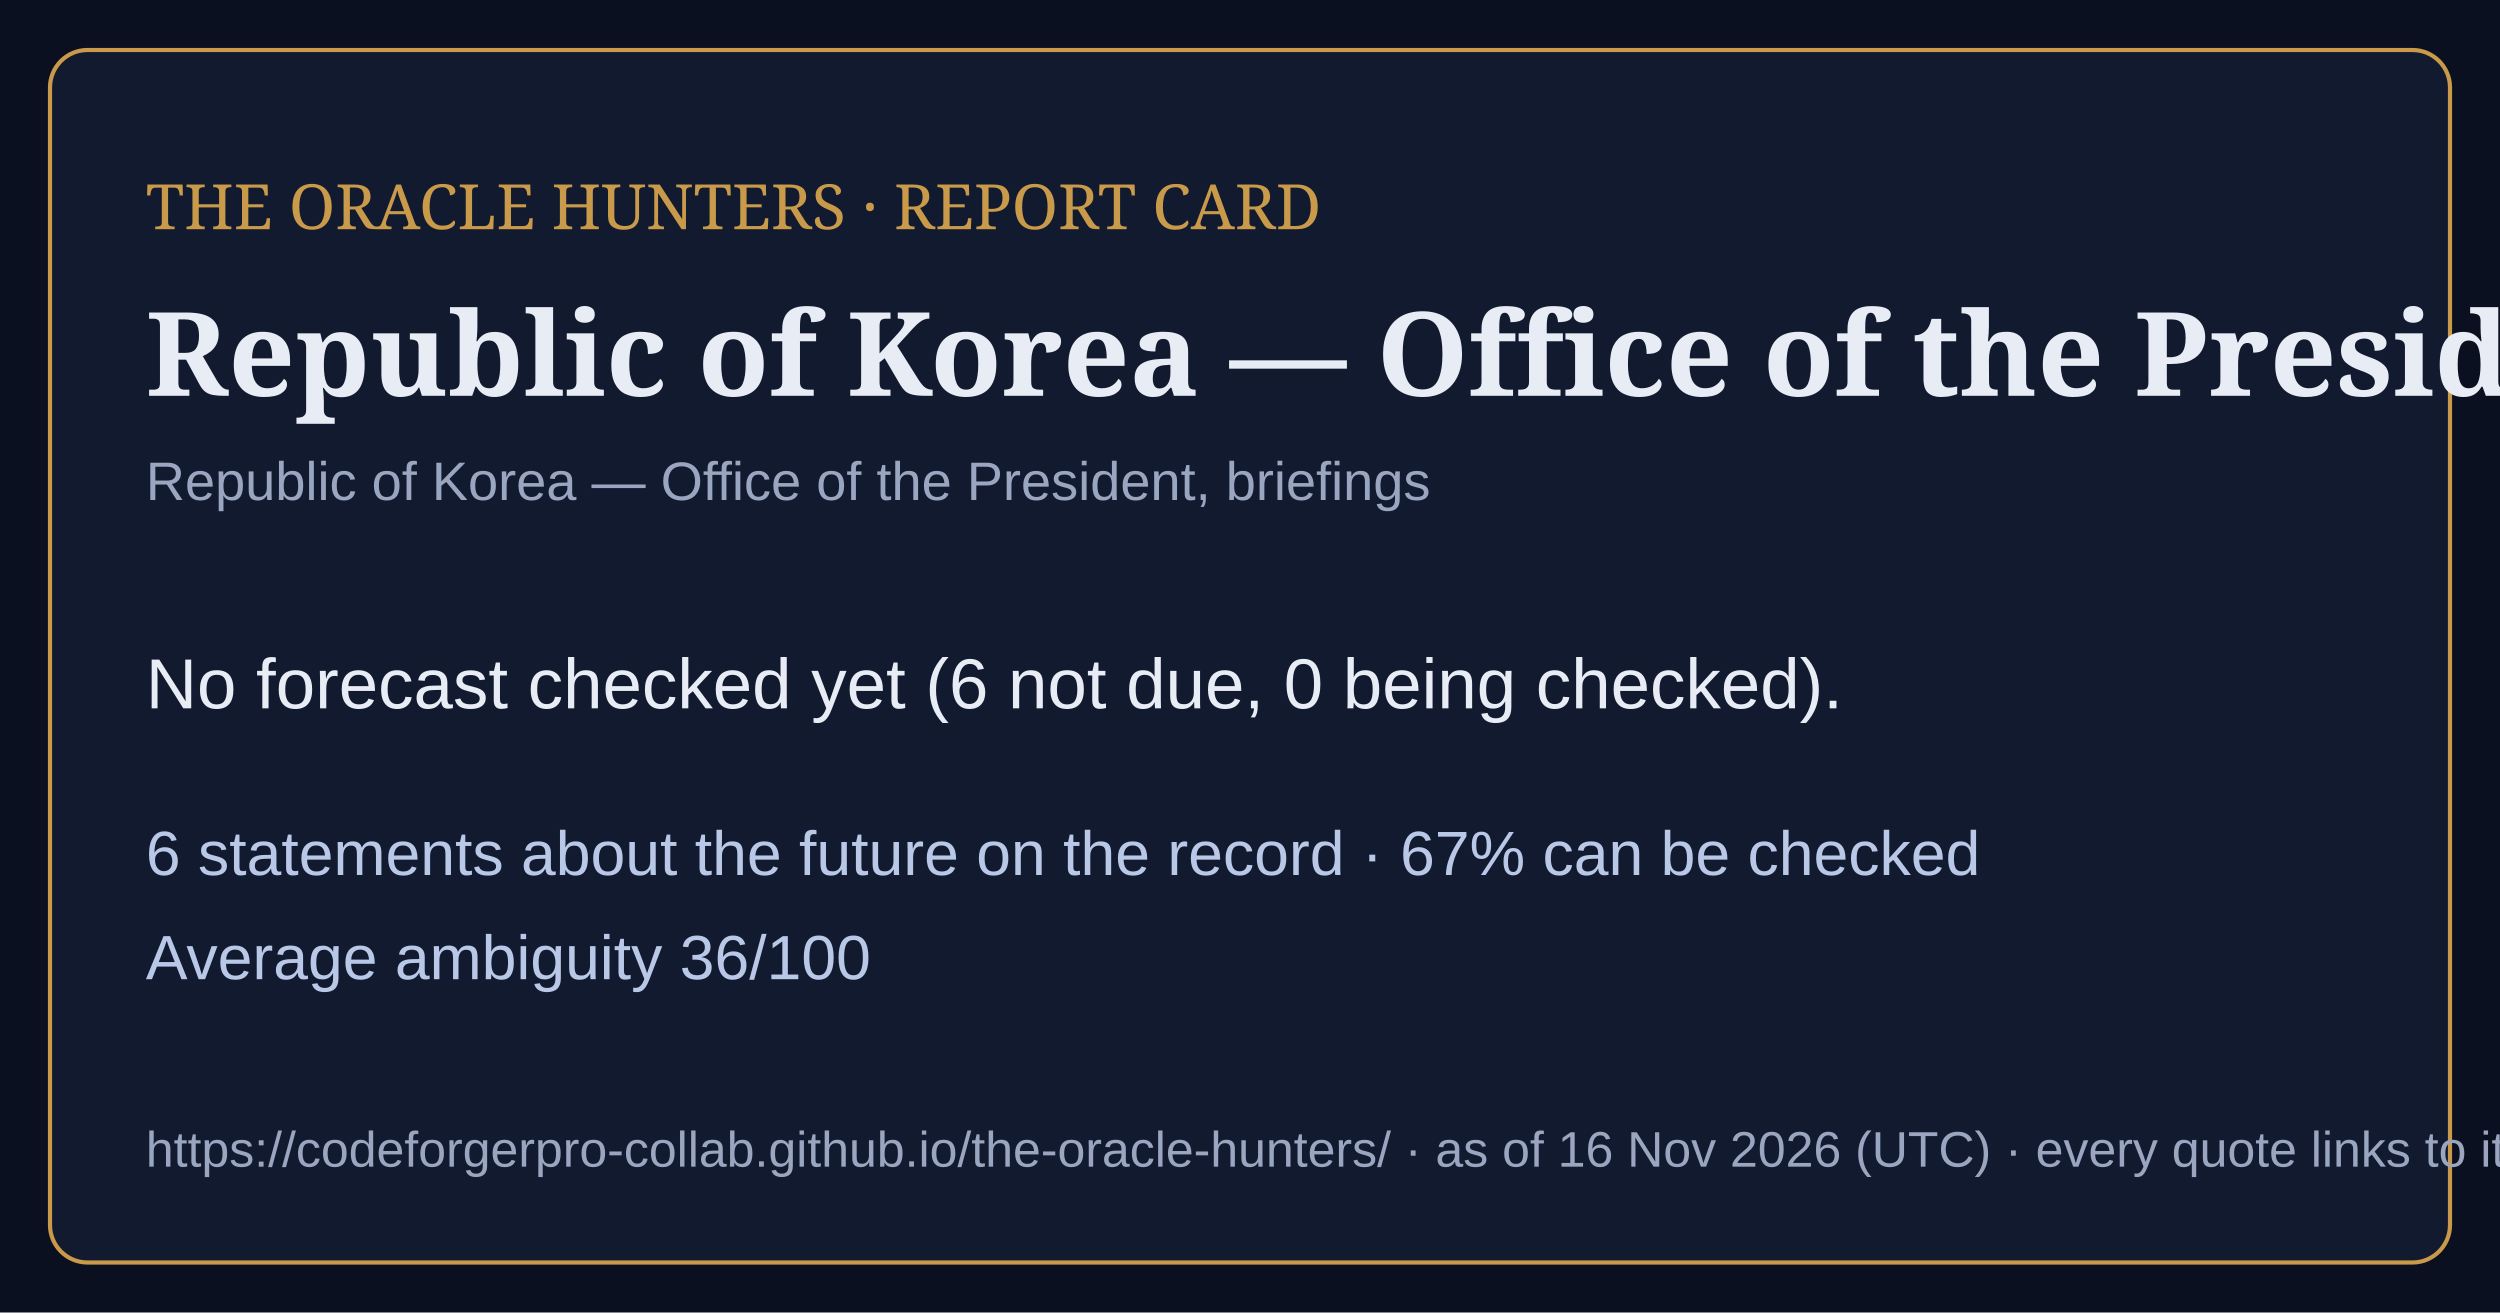
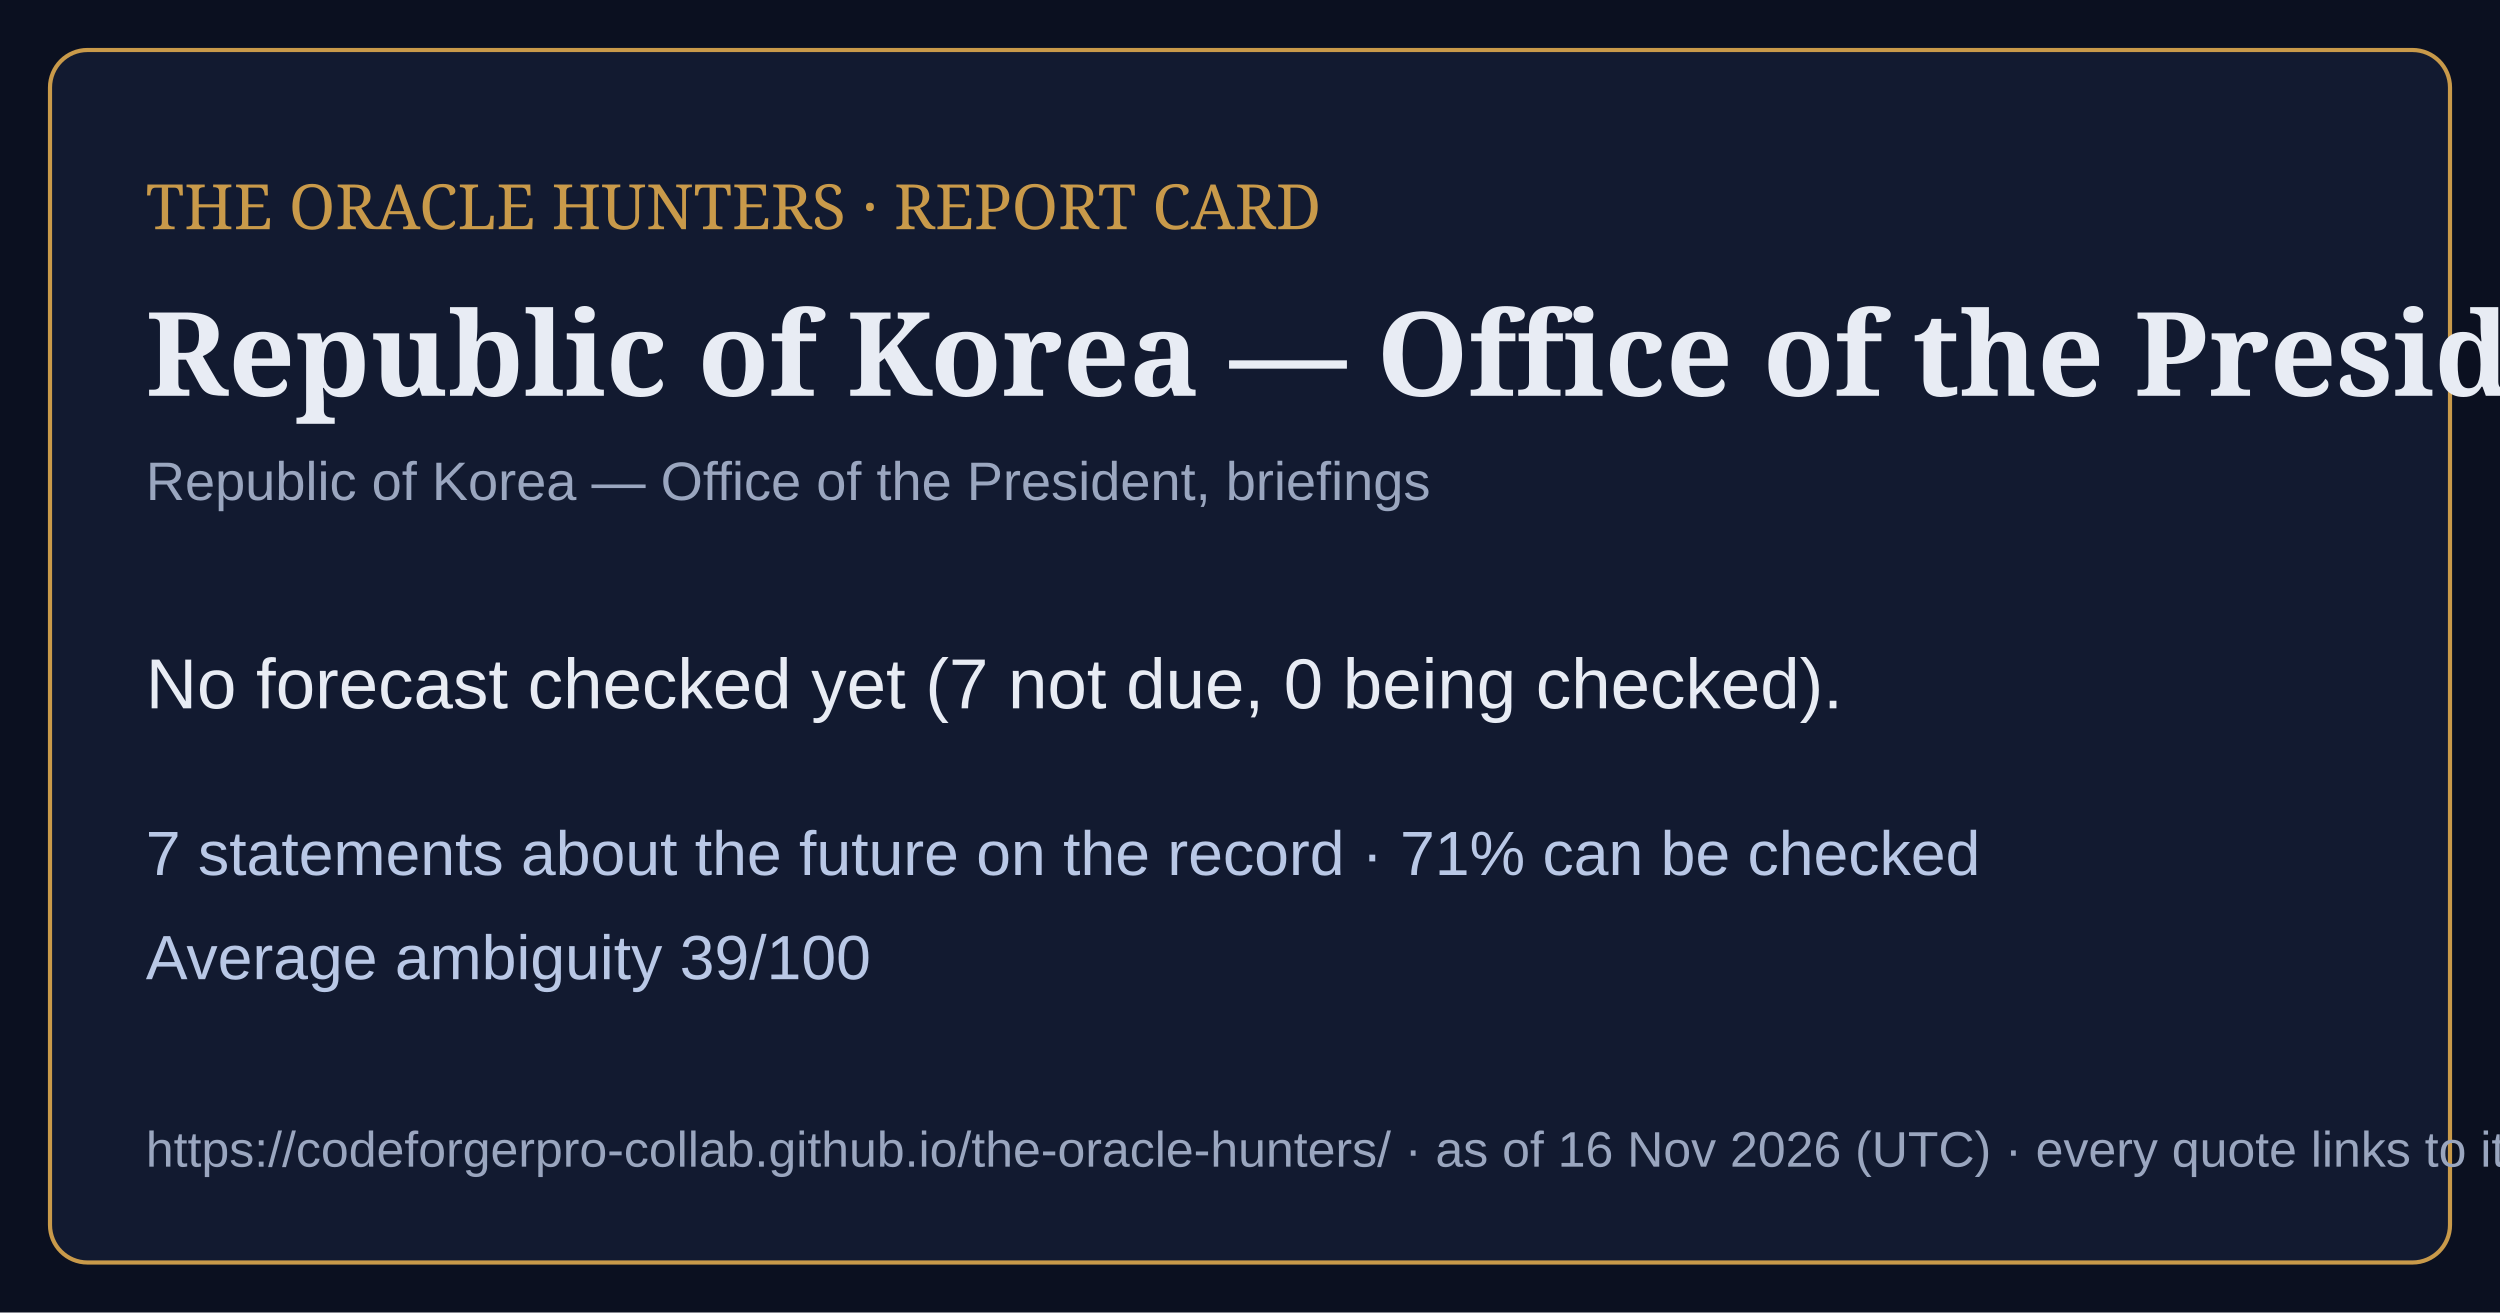
<svg xmlns="http://www.w3.org/2000/svg" viewBox="0 0 1200 630" width="1200" height="630">
  <rect width="1200" height="630" fill="#0b1020" />
  <rect x="24" y="24" width="1152" height="582" rx="18" fill="#121a30" stroke="#c99a4a" stroke-width="2" />
  <text x="70" y="110" font-family="Georgia,serif" font-size="30" fill="#c99a4a">THE ORACLE HUNTERS · REPORT CARD</text>
  <text x="70" y="190" font-family="Georgia,serif" font-size="56" font-weight="bold" fill="#e8ecf4">Republic of Korea — Office of the President,</text>
  <text x="70" y="240" font-family="Arial,sans-serif" font-size="26" fill="#9aa6bf">Republic of Korea — Office of the President, briefings</text>
-   <text x="70" y="340" font-family="Arial,sans-serif" font-size="34" fill="#e8ecf4">No forecast checked yet (6 not due, 0 being checked).</text>
-   <text x="70" y="420" font-family="Arial,sans-serif" font-size="30" fill="#b9c8e6">6 statements about the future on the record · 67% can be checked</text>
-   <text x="70" y="470" font-family="Arial,sans-serif" font-size="30" fill="#b9c8e6">Average ambiguity 36/100</text>
+   <text x="70" y="340" font-family="Arial,sans-serif" font-size="34" fill="#e8ecf4">No forecast checked yet (7 not due, 0 being checked).</text>
+   <text x="70" y="420" font-family="Arial,sans-serif" font-size="30" fill="#b9c8e6">7 statements about the future on the record · 71% can be checked</text>
+   <text x="70" y="470" font-family="Arial,sans-serif" font-size="30" fill="#b9c8e6">Average ambiguity 39/100</text>
  <text x="70" y="560" font-family="Arial,sans-serif" font-size="24" fill="#9aa6bf">https://codeforgerpro-collab.github.io/the-oracle-hunters/ · as of 16 Nov 2026 (UTC) · every quote links to its official source</text>
</svg>
